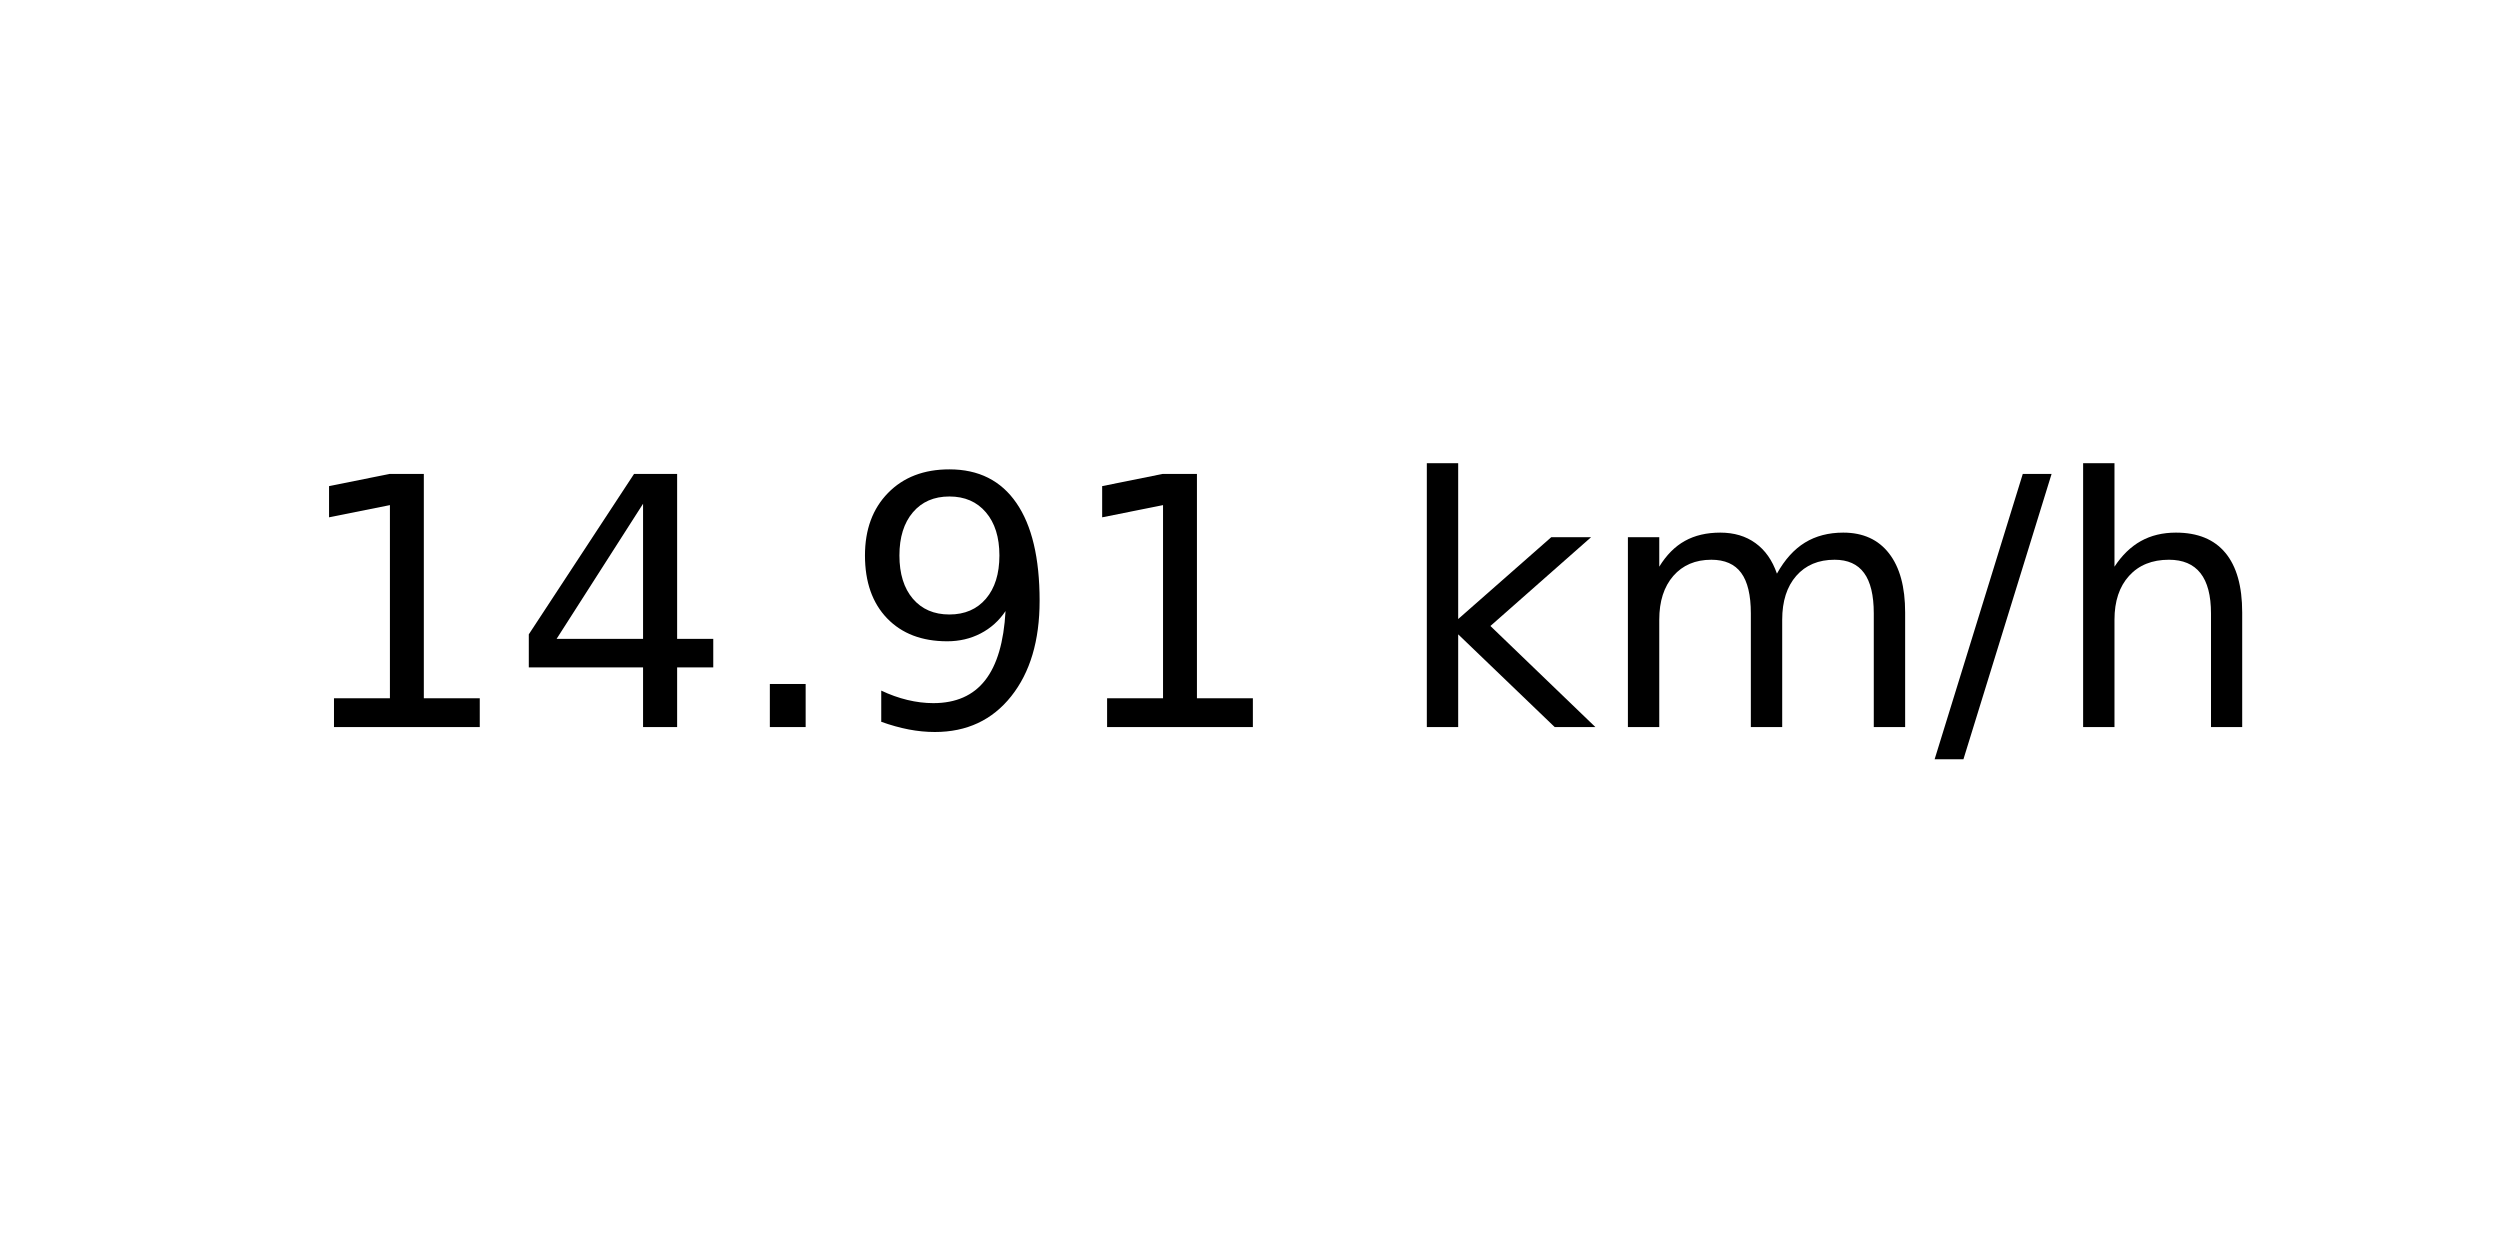
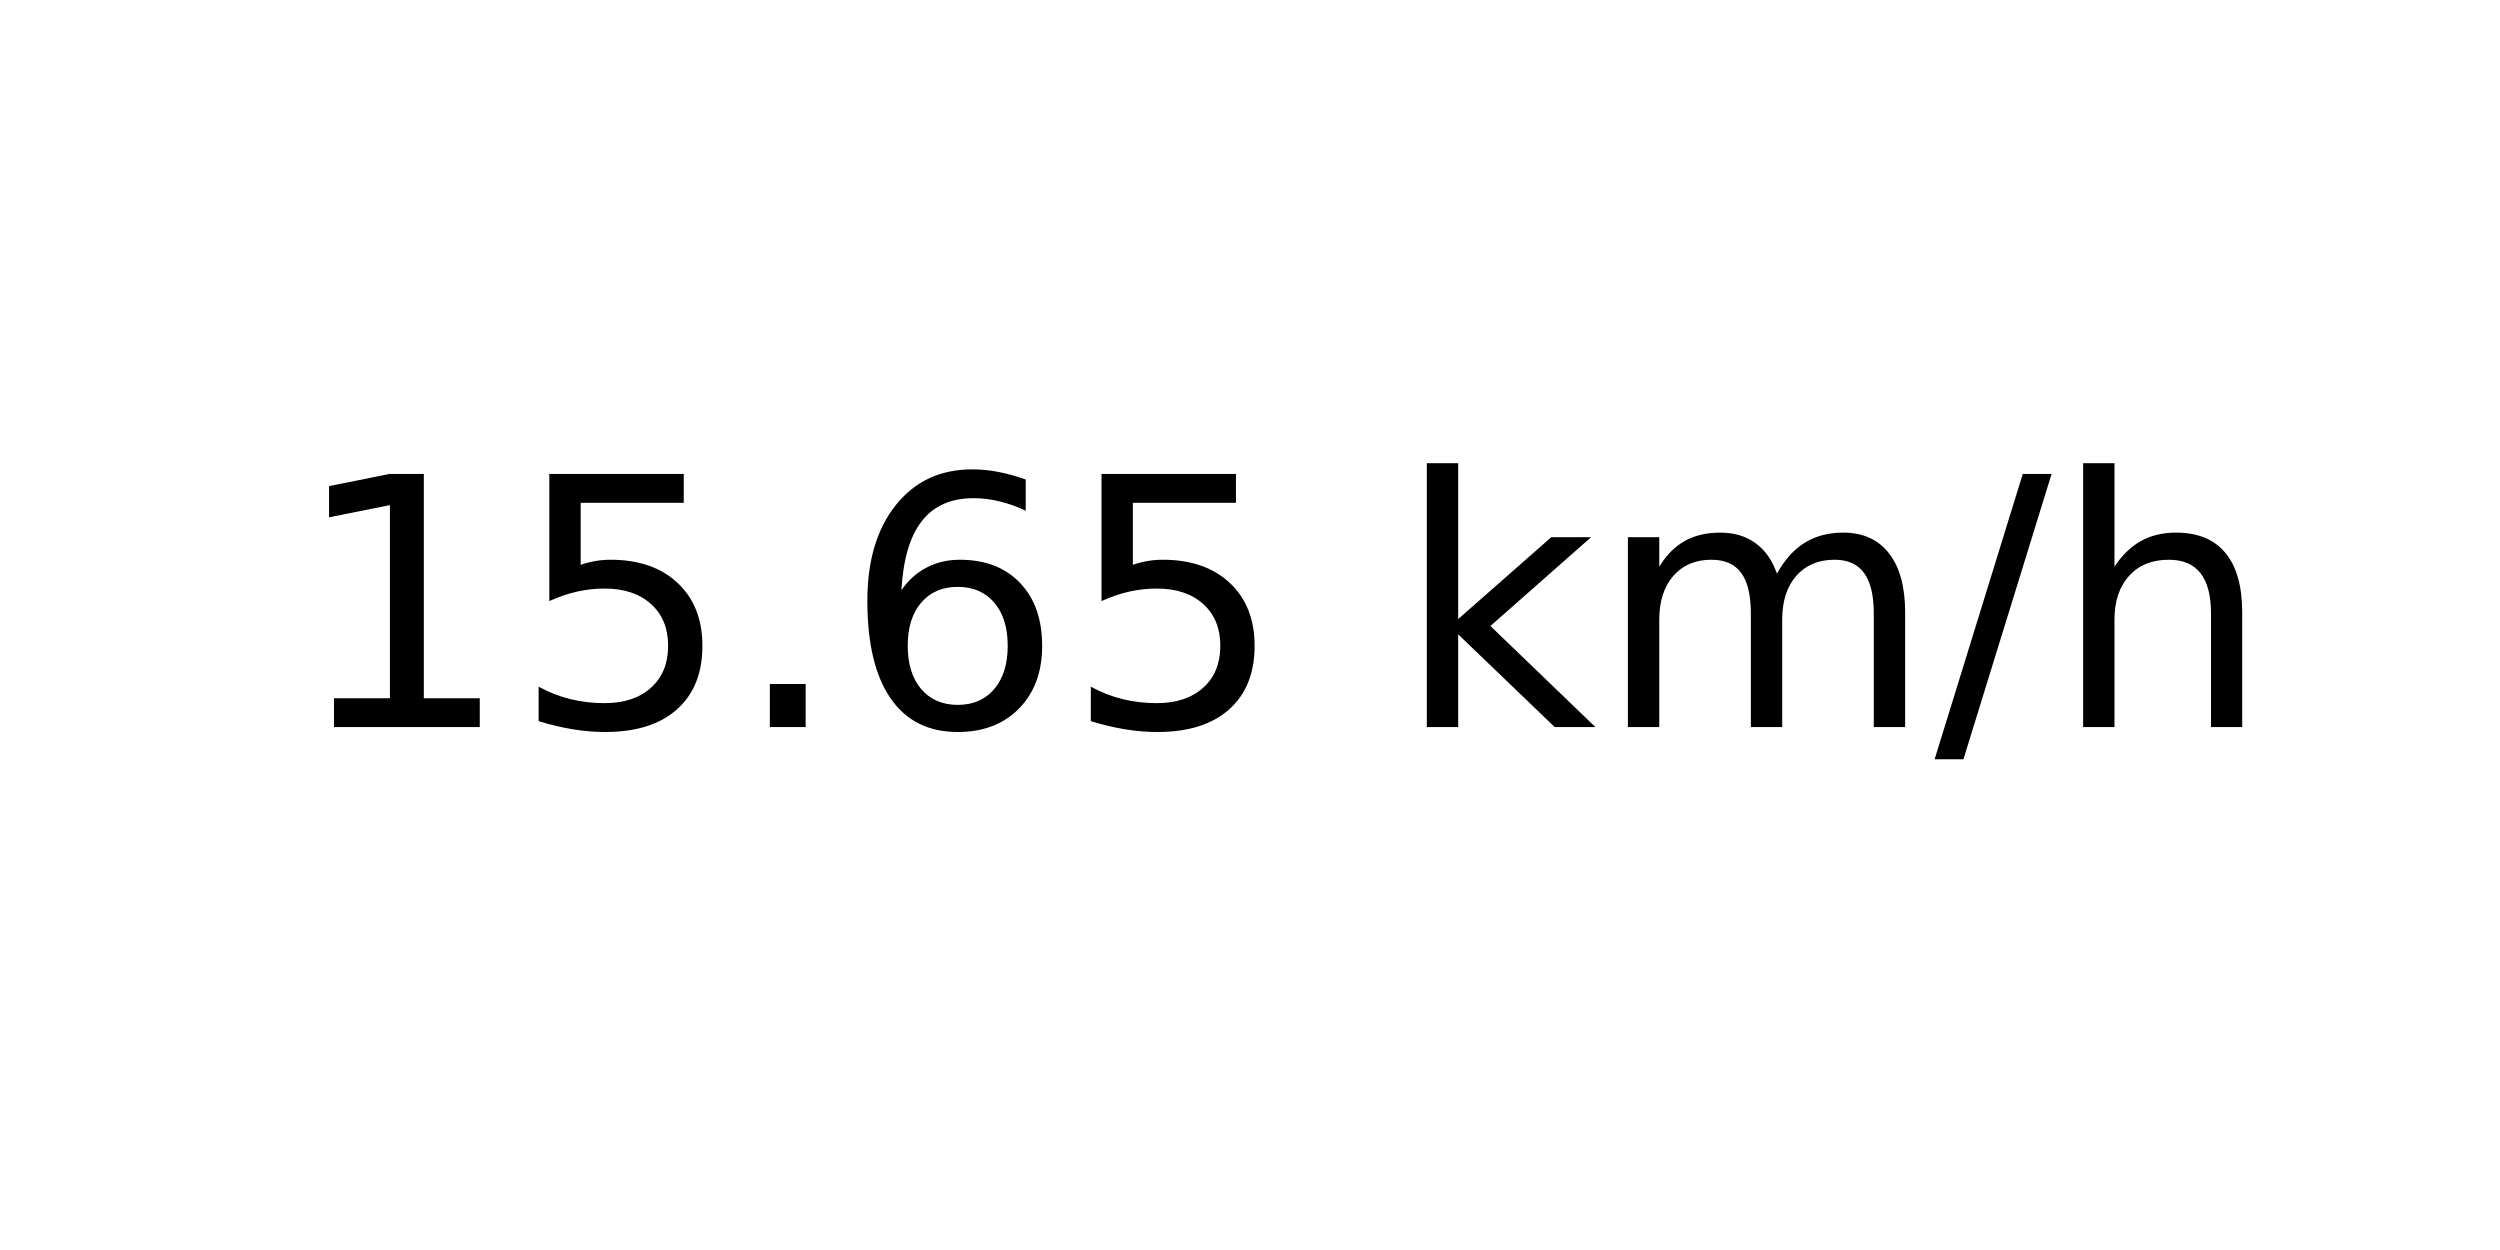
<svg xmlns="http://www.w3.org/2000/svg" xmlns:xlink="http://www.w3.org/1999/xlink" width="72pt" height="36pt" viewBox="0 0 72 36" version="1.1">
  <defs>
    <style type="text/css">*{stroke-linejoin: round; stroke-linecap: butt}</style>
  </defs>
  <g id="figure_1">
    <g id="axes_1">
      <g id="text_1">
        <g transform="translate(8.378125 20.93937) scale(0.1 -0.1)">
          <defs>
            <path id="DejaVuSans-31" d="M 794 531  L 1825 531  L 1825 4091  L 703 3866  L 703 4441  L 1819 4666  L 2450 4666  L 2450 531  L 3481 531  L 3481 0  L 794 0  L 794 531  z " transform="scale(0.015625)" />
-             <path id="DejaVuSans-34" d="M 2419 4116  L 825 1625  L 2419 1625  L 2419 4116  z M 2253 4666  L 3047 4666  L 3047 1625  L 3713 1625  L 3713 1100  L 3047 1100  L 3047 0  L 2419 0  L 2419 1100  L 313 1100  L 313 1709  L 2253 4666  z " transform="scale(0.015625)" />
+             <path id="DejaVuSans-35" d="M 691 4666  L 3169 4666  L 3169 4134  L 1269 4134  L 1269 2991  Q 1406 3038 1543 3061  Q 1681 3084 1819 3084  Q 2600 3084 3056 2656  Q 3513 2228 3513 1497  Q 3513 744 3044 326  Q 2575 -91 1722 -91  Q 1428 -91 1123 -41  Q 819 9 494 109  L 494 744  Q 775 591 1075 516  Q 1375 441 1709 441  Q 2250 441 2565 725  Q 2881 1009 2881 1497  Q 2881 1984 2565 2268  Q 2250 2553 1709 2553  Q 1456 2553 1204 2497  Q 953 2441 691 2322  L 691 4666  z " transform="scale(0.015625)" />
            <path id="DejaVuSans-2e" d="M 684 794  L 1344 794  L 1344 0  L 684 0  L 684 794  z " transform="scale(0.015625)" />
-             <path id="DejaVuSans-39" d="M 703 97  L 703 672  Q 941 559 1184 500  Q 1428 441 1663 441  Q 2288 441 2617 861  Q 2947 1281 2994 2138  Q 2813 1869 2534 1725  Q 2256 1581 1919 1581  Q 1219 1581 811 2004  Q 403 2428 403 3163  Q 403 3881 828 4315  Q 1253 4750 1959 4750  Q 2769 4750 3195 4129  Q 3622 3509 3622 2328  Q 3622 1225 3098 567  Q 2575 -91 1691 -91  Q 1453 -91 1209 -44  Q 966 3 703 97  z M 1959 2075  Q 2384 2075 2632 2365  Q 2881 2656 2881 3163  Q 2881 3666 2632 3958  Q 2384 4250 1959 4250  Q 1534 4250 1286 3958  Q 1038 3666 1038 3163  Q 1038 2656 1286 2365  Q 1534 2075 1959 2075  z " transform="scale(0.015625)" />
+             <path id="DejaVuSans-36" d="M 2113 2584  Q 1688 2584 1439 2293  Q 1191 2003 1191 1497  Q 1191 994 1439 701  Q 1688 409 2113 409  Q 2538 409 2786 701  Q 3034 994 3034 1497  Q 3034 2003 2786 2293  Q 2538 2584 2113 2584  z M 3366 4563  L 3366 3988  Q 3128 4100 2886 4159  Q 2644 4219 2406 4219  Q 1781 4219 1451 3797  Q 1122 3375 1075 2522  Q 1259 2794 1537 2939  Q 1816 3084 2150 3084  Q 2853 3084 3261 2657  Q 3669 2231 3669 1497  Q 3669 778 3244 343  Q 2819 -91 2113 -91  Q 1303 -91 875 529  Q 447 1150 447 2328  Q 447 3434 972 4092  Q 1497 4750 2381 4750  Q 2619 4750 2861 4703  Q 3103 4656 3366 4563  z " transform="scale(0.015625)" />
            <path id="DejaVuSans-20" transform="scale(0.015625)" />
            <path id="DejaVuSans-6b" d="M 581 4863  L 1159 4863  L 1159 1991  L 2875 3500  L 3609 3500  L 1753 1863  L 3688 0  L 2938 0  L 1159 1709  L 1159 0  L 581 0  L 581 4863  z " transform="scale(0.015625)" />
            <path id="DejaVuSans-6d" d="M 3328 2828  Q 3544 3216 3844 3400  Q 4144 3584 4550 3584  Q 5097 3584 5394 3201  Q 5691 2819 5691 2113  L 5691 0  L 5113 0  L 5113 2094  Q 5113 2597 4934 2840  Q 4756 3084 4391 3084  Q 3944 3084 3684 2787  Q 3425 2491 3425 1978  L 3425 0  L 2847 0  L 2847 2094  Q 2847 2600 2669 2842  Q 2491 3084 2119 3084  Q 1678 3084 1418 2786  Q 1159 2488 1159 1978  L 1159 0  L 581 0  L 581 3500  L 1159 3500  L 1159 2956  Q 1356 3278 1631 3431  Q 1906 3584 2284 3584  Q 2666 3584 2933 3390  Q 3200 3197 3328 2828  z " transform="scale(0.015625)" />
            <path id="DejaVuSans-2f" d="M 1625 4666  L 2156 4666  L 531 -594  L 0 -594  L 1625 4666  z " transform="scale(0.015625)" />
            <path id="DejaVuSans-68" d="M 3513 2113  L 3513 0  L 2938 0  L 2938 2094  Q 2938 2591 2744 2837  Q 2550 3084 2163 3084  Q 1697 3084 1428 2787  Q 1159 2491 1159 1978  L 1159 0  L 581 0  L 581 4863  L 1159 4863  L 1159 2956  Q 1366 3272 1645 3428  Q 1925 3584 2291 3584  Q 2894 3584 3203 3211  Q 3513 2838 3513 2113  z " transform="scale(0.015625)" />
          </defs>
          <use xlink:href="#DejaVuSans-31" />
-           <use xlink:href="#DejaVuSans-34" x="63.623" />
+           <use xlink:href="#DejaVuSans-35" x="63.623" />
          <use xlink:href="#DejaVuSans-2e" x="127.246" />
-           <use xlink:href="#DejaVuSans-39" x="159.033" />
-           <use xlink:href="#DejaVuSans-31" x="222.656" />
+           <use xlink:href="#DejaVuSans-36" x="159.033" />
+           <use xlink:href="#DejaVuSans-35" x="222.656" />
          <use xlink:href="#DejaVuSans-20" x="286.279" />
          <use xlink:href="#DejaVuSans-6b" x="318.066" />
          <use xlink:href="#DejaVuSans-6d" x="375.977" />
          <use xlink:href="#DejaVuSans-2f" x="473.389" />
          <use xlink:href="#DejaVuSans-68" x="507.08" />
        </g>
      </g>
    </g>
  </g>
</svg>
